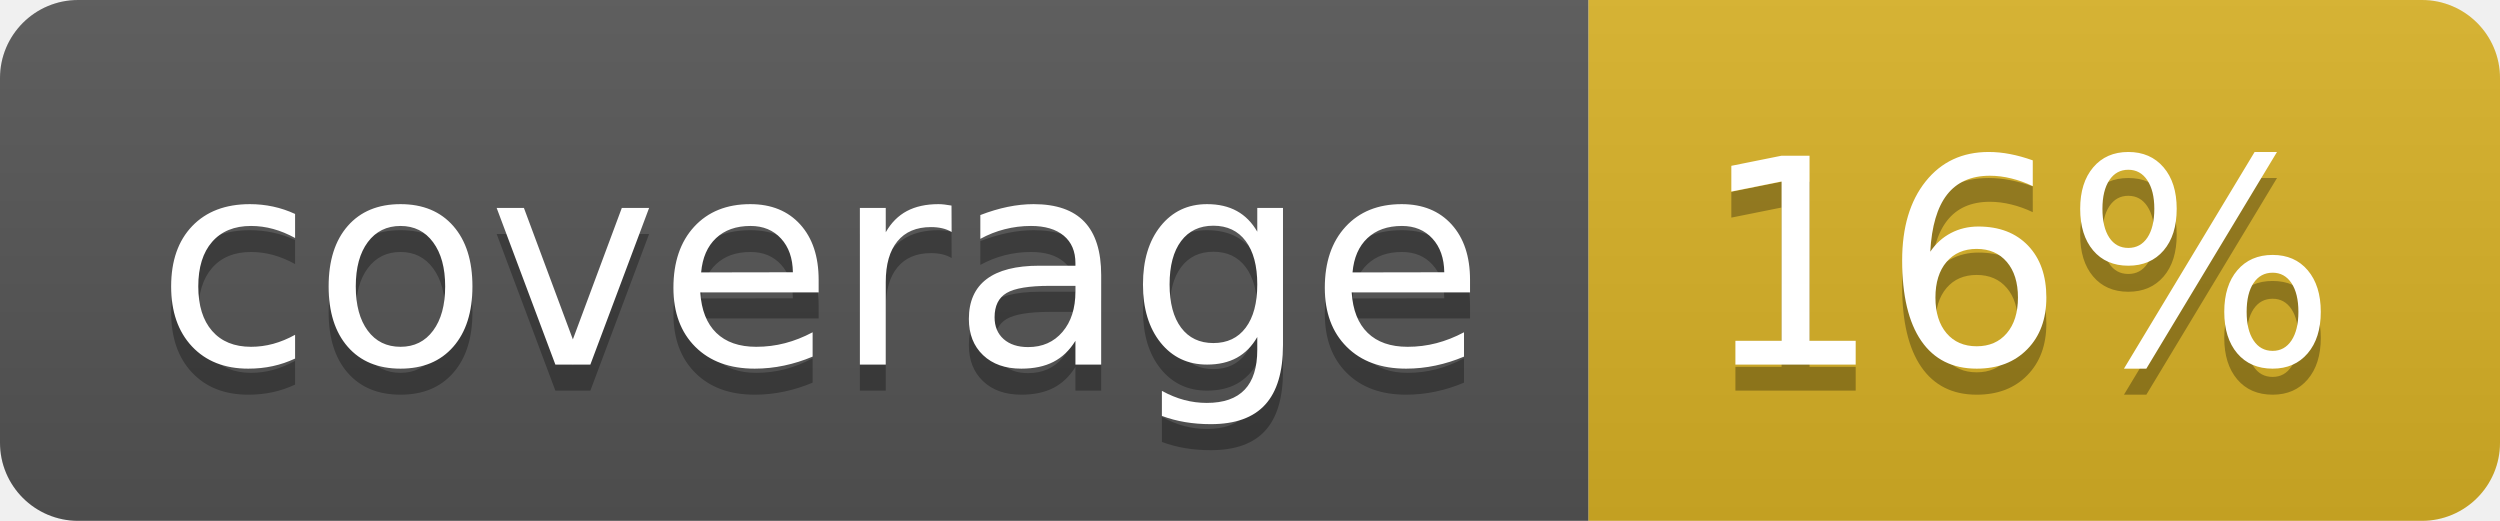
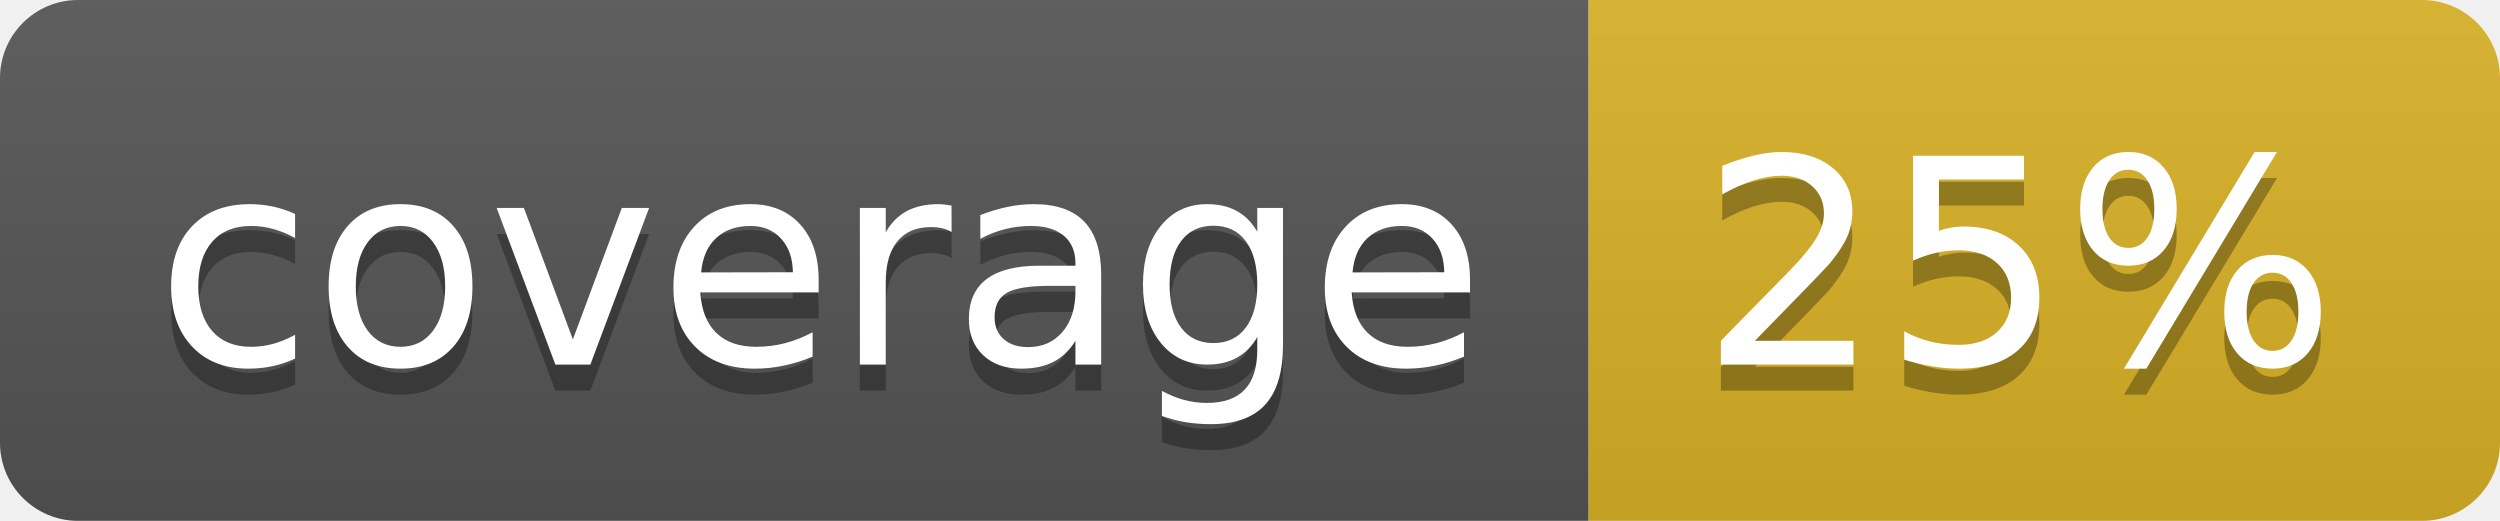
<svg xmlns="http://www.w3.org/2000/svg" width="96" height="20">
  <linearGradient id="b" x2="0" y2="100%">
    <stop offset="0" stop-color="#bbb" stop-opacity=".1" />
    <stop offset="1" stop-opacity=".1" />
  </linearGradient>
  <clipPath id="a">
    <rect width="96" height="20" rx="3" fill="#fff" />
  </clipPath>
  <g clip-path="url(#a)">
    <path fill="#555" d="M0 0h61v20H0z" />
    <path fill="#D9B226" d="M61 0h35v20H61z" />
    <path fill="url(#b)" d="M0 0h96v20H0z" />
  </g>
  <g fill="#fff" text-anchor="middle" font-family="DejaVu Sans,Verdana,Geneva,sans-serif" font-size="110">
    <text x="315" y="150" fill="#010101" fill-opacity=".3" transform="scale(.1)" textLength="510">coverage</text>
    <text x="315" y="140" transform="scale(.1)" textLength="510">coverage</text>
-     <text x="775" y="150" fill="#010101" fill-opacity=".3" transform="scale(.1)" textLength="250">16%</text>
-     <text x="775" y="140" transform="scale(.1)" textLength="250">16%</text>
+     <text x="775" y="150" fill="#010101" fill-opacity=".3" transform="scale(.1)" textLength="250">25%</text>
+     <text x="775" y="140" transform="scale(.1)" textLength="250">25%</text>
  </g>
</svg>
